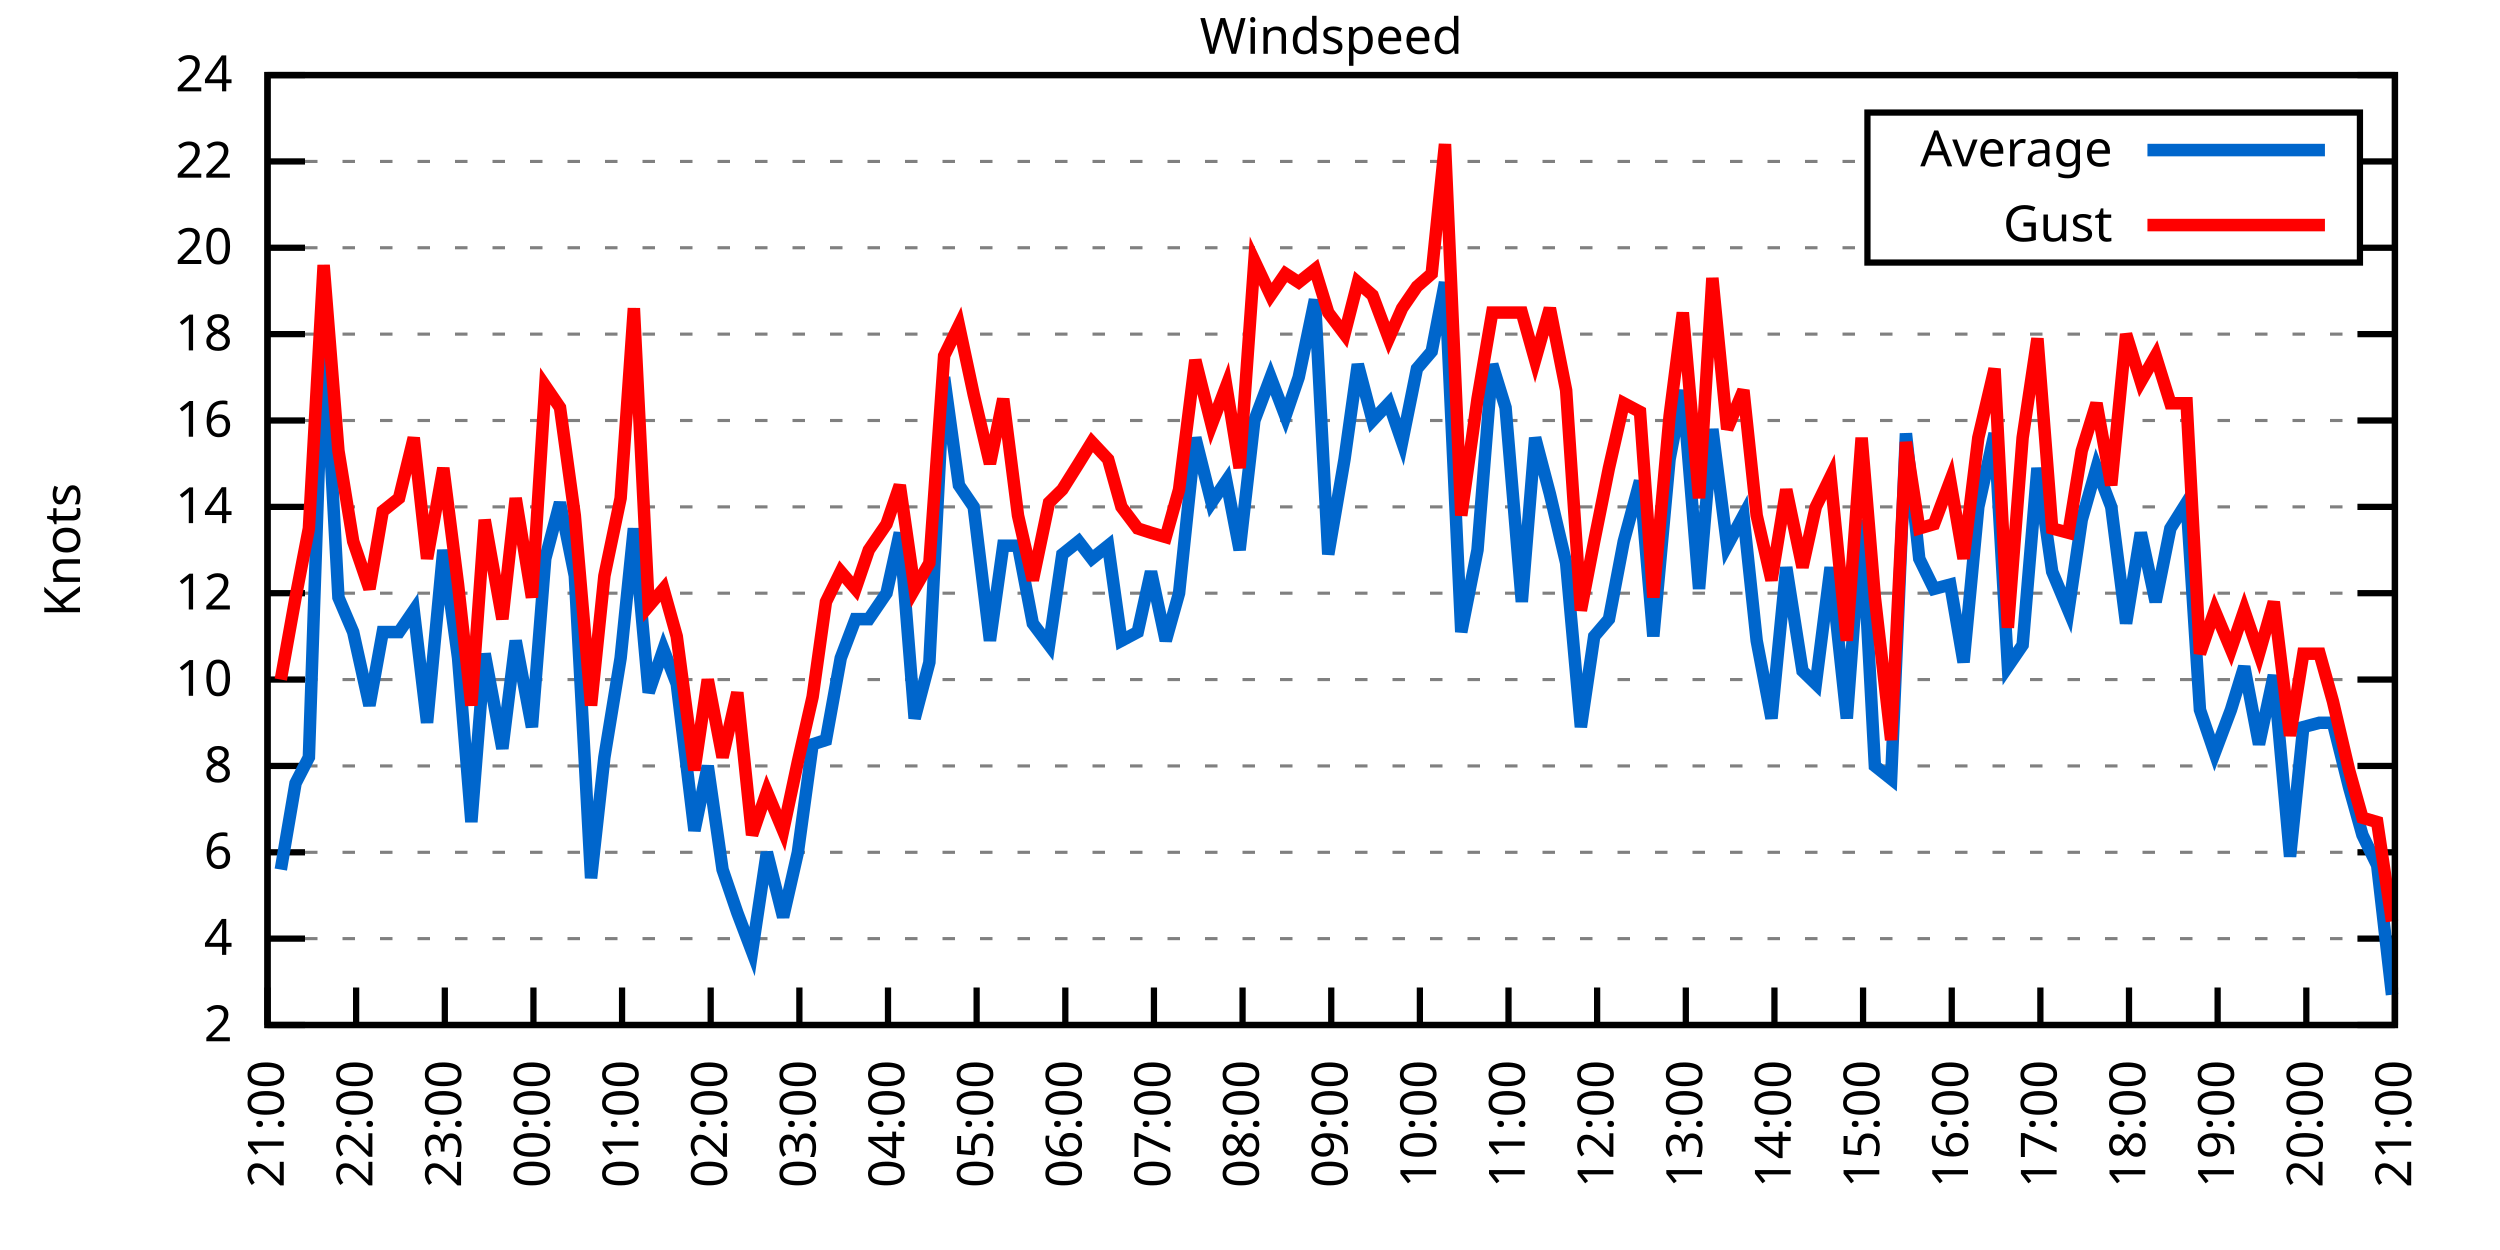
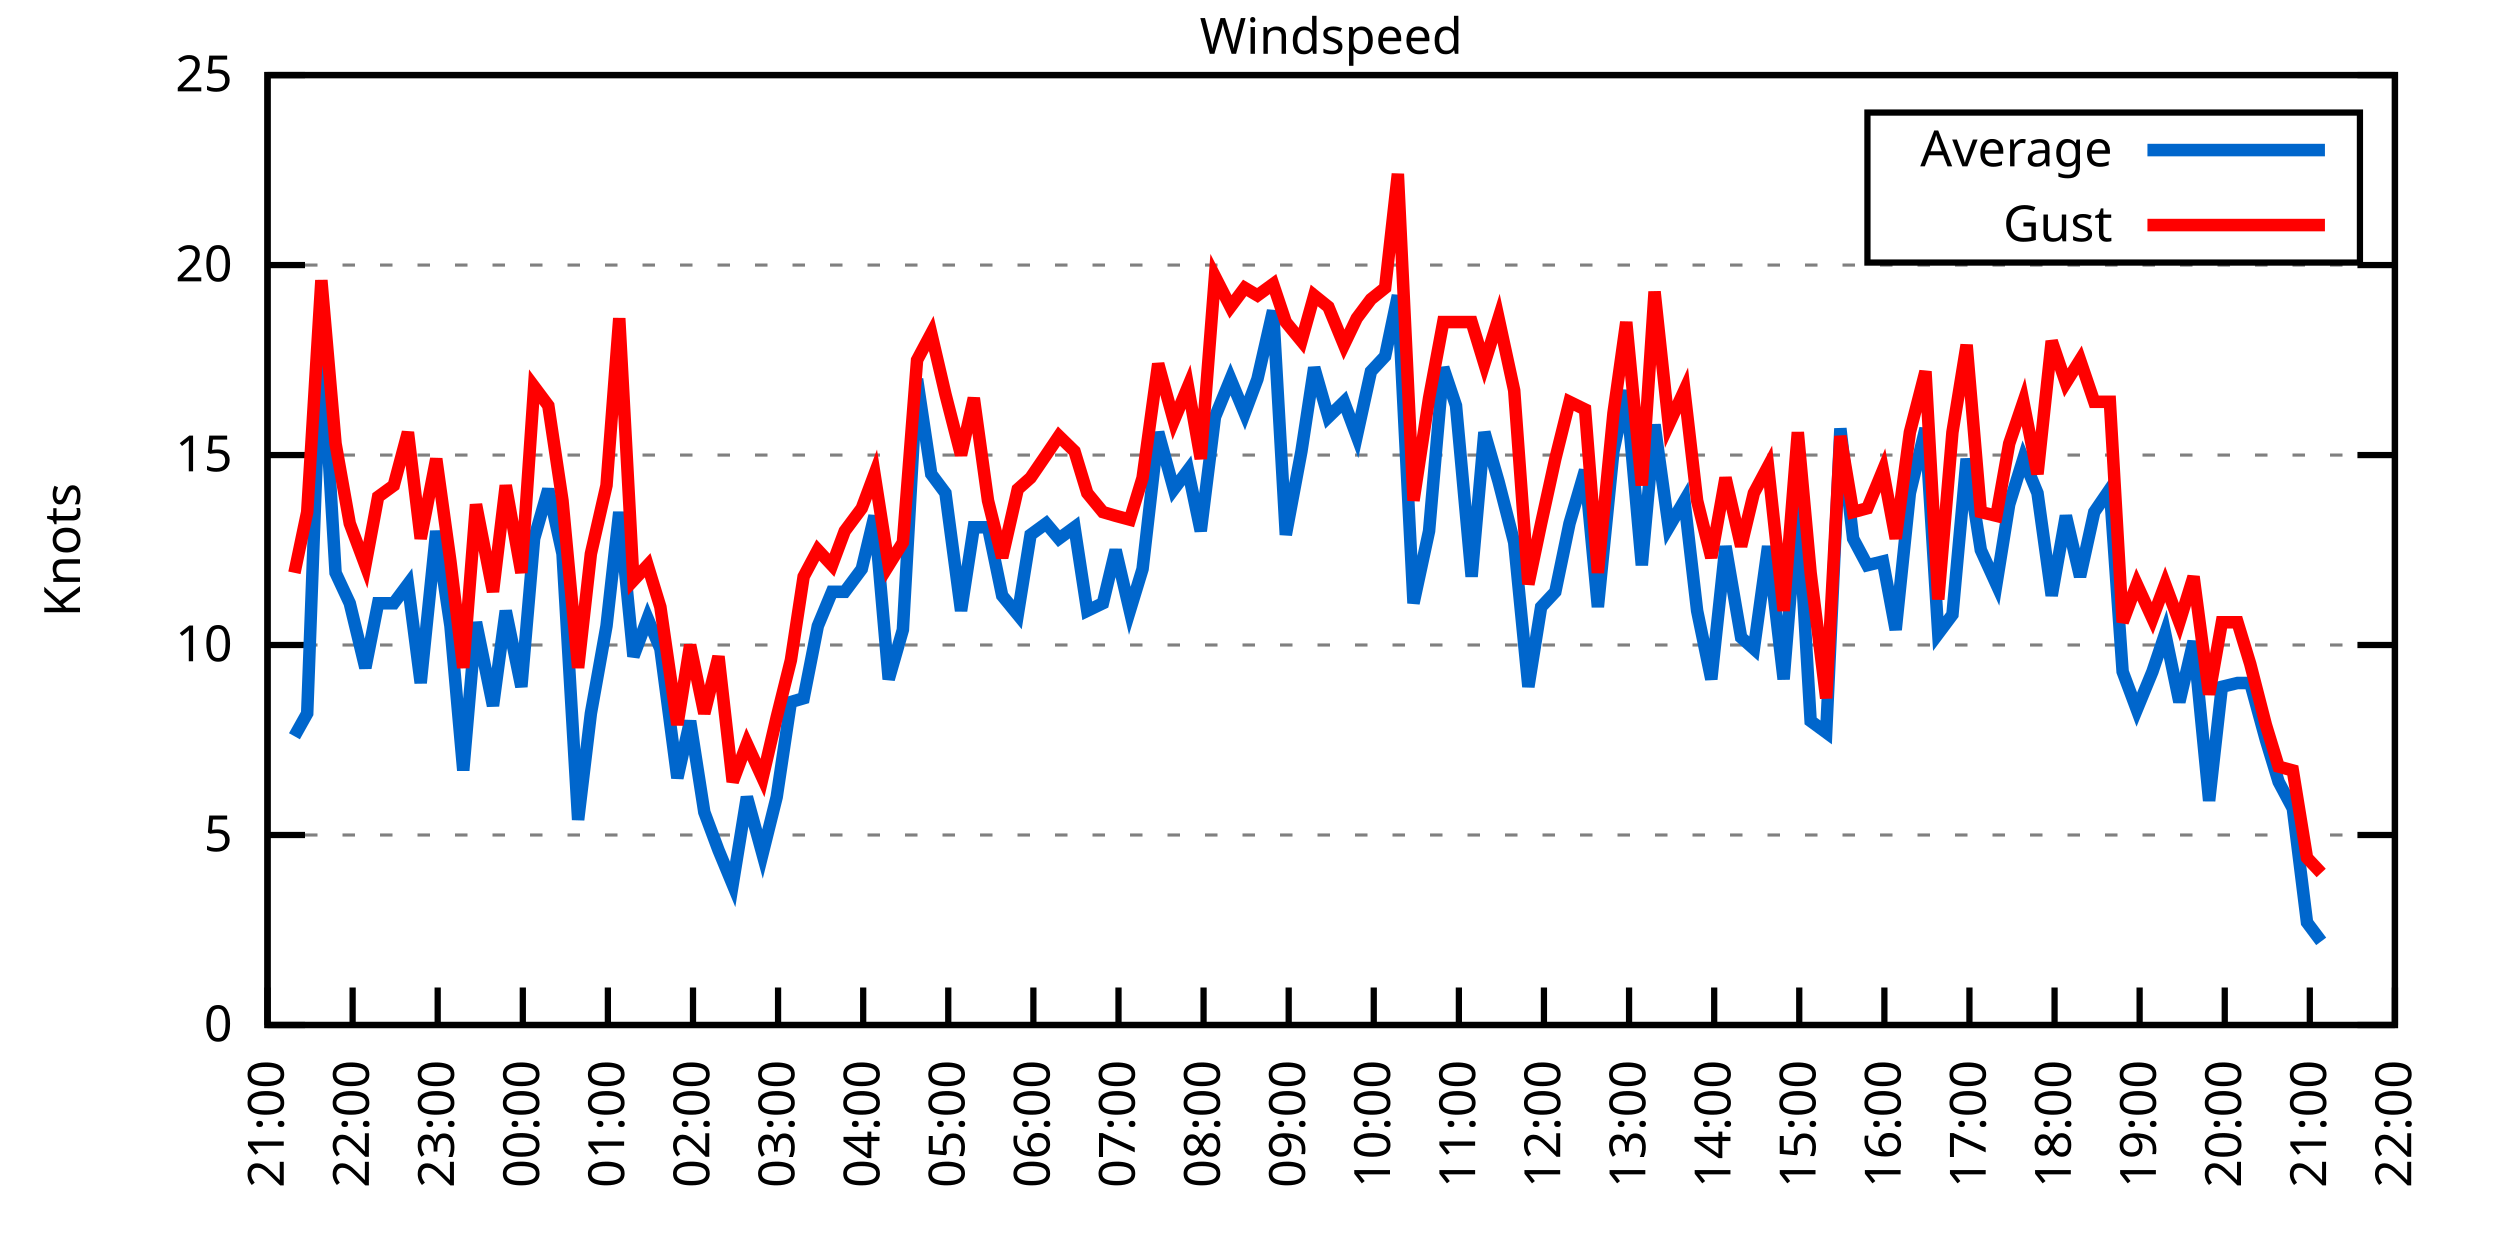
<svg xmlns="http://www.w3.org/2000/svg" xmlns:xlink="http://www.w3.org/1999/xlink" width="400" height="200" viewBox="0 0 400 200">
  <g id="gnuplot_canvas">
    <rect x="0" y="0" width="400" height="200" fill="none" />
    <defs>
      <circle id="gpDot" r="0.5" stroke-width="0.5" stroke="currentColor" />
      <path id="gpPt0" stroke-width="0.333" stroke="currentColor" d="M-1,0 h2 M0,-1 v2" />
      <path id="gpPt1" stroke-width="0.333" stroke="currentColor" d="M-1,-1 L1,1 M1,-1 L-1,1" />
      <path id="gpPt2" stroke-width="0.333" stroke="currentColor" d="M-1,0 L1,0 M0,-1 L0,1 M-1,-1 L1,1 M-1,1 L1,-1" />
      <rect id="gpPt3" stroke-width="0.333" stroke="currentColor" x="-1" y="-1" width="2" height="2" />
      <rect id="gpPt4" stroke-width="0.333" stroke="currentColor" fill="currentColor" x="-1" y="-1" width="2" height="2" />
      <circle id="gpPt5" stroke-width="0.333" stroke="currentColor" cx="0" cy="0" r="1" />
      <use xlink:href="#gpPt5" id="gpPt6" fill="currentColor" stroke="none" />
      <path id="gpPt7" stroke-width="0.333" stroke="currentColor" d="M0,-1.33 L-1.33,0.67 L1.33,0.67 z" />
      <use xlink:href="#gpPt7" id="gpPt8" fill="currentColor" stroke="none" />
      <use xlink:href="#gpPt7" id="gpPt9" stroke="currentColor" transform="rotate(180)" />
      <use xlink:href="#gpPt9" id="gpPt10" fill="currentColor" stroke="none" />
      <use xlink:href="#gpPt3" id="gpPt11" stroke="currentColor" transform="rotate(45)" />
      <use xlink:href="#gpPt11" id="gpPt12" fill="currentColor" stroke="none" />
      <path id="gpPt13" stroke-width="0.333" stroke="currentColor" d="M0,1.330 L1.265,0.411 L0.782,-1.067 L-0.782,-1.076 L-1.265,0.411 z" />
      <use xlink:href="#gpPt13" id="gpPt14" fill="currentColor" stroke="none" />
      <filter id="textbox" filterUnits="objectBoundingBox" x="0" y="0" height="1" width="1">
        <feFlood flood-color="white" flood-opacity="1" result="bgnd" />
        <feComposite in="SourceGraphic" in2="bgnd" operator="atop" />
      </filter>
      <filter id="greybox" filterUnits="objectBoundingBox" x="0" y="0" height="1" width="1">
        <feFlood flood-color="lightgrey" flood-opacity="1" result="grey" />
        <feComposite in="SourceGraphic" in2="grey" operator="atop" />
      </filter>
    </defs>
    <g fill="none" color="white" stroke="currentColor" stroke-width="1.00" stroke-linecap="butt" stroke-linejoin="miter">
</g>
    <g fill="none" color="black" stroke="currentColor" stroke-width="1.00" stroke-linecap="butt" stroke-linejoin="miter">
      <g stroke="none" shape-rendering="crispEdges">
        <polygon fill="rgb(255, 255, 255)" points="42.80,164.00 383.18,164.00 383.18,12.02 42.80,12.02 " />
      </g>
    </g>
    <g fill="none" color="black" stroke="currentColor" stroke-width="1.00" stroke-linecap="butt" stroke-linejoin="miter">
</g>
    <g fill="none" color="black" stroke="black" stroke-width="0.50" stroke-linecap="butt" stroke-linejoin="miter">
</g>
    <g fill="none" color="gray" stroke="currentColor" stroke-width="0.50" stroke-linecap="butt" stroke-linejoin="miter">
      <path stroke="gray" stroke-dasharray="2,4" class="gridline" d="M42.80,164.00 L383.19,164.00  " />
    </g>
    <g fill="none" color="gray" stroke="gray" stroke-width="1.00" stroke-linecap="butt" stroke-linejoin="miter">
</g>
    <g fill="none" color="black" stroke="currentColor" stroke-width="1.00" stroke-linecap="butt" stroke-linejoin="miter">
      <path stroke="black" d="M42.80,164.00 L48.80,164.00 M383.19,164.00 L377.19,164.00  " />
      <g transform="translate(37.20,166.60)" stroke="none" fill="black" font-family="Sans" font-size="8.00" text-anchor="end">
        <text>
-           <tspan font-family="Sans"> 2</tspan>
-         </text>
-       </g>
-     </g>
-     <g fill="none" color="black" stroke="currentColor" stroke-width="1.00" stroke-linecap="butt" stroke-linejoin="miter">
- </g>
-     <g fill="none" color="black" stroke="black" stroke-width="0.50" stroke-linecap="butt" stroke-linejoin="miter">
- </g>
-     <g fill="none" color="gray" stroke="currentColor" stroke-width="0.50" stroke-linecap="butt" stroke-linejoin="miter">
-       <path stroke="gray" stroke-dasharray="2,4" class="gridline" d="M42.80,150.18 L383.19,150.18  " />
-     </g>
-     <g fill="none" color="gray" stroke="gray" stroke-width="1.00" stroke-linecap="butt" stroke-linejoin="miter">
- </g>
-     <g fill="none" color="black" stroke="currentColor" stroke-width="1.00" stroke-linecap="butt" stroke-linejoin="miter">
-       <path stroke="black" d="M42.80,150.18 L48.80,150.18 M383.19,150.18 L377.19,150.18  " />
-       <g transform="translate(37.20,152.78)" stroke="none" fill="black" font-family="Sans" font-size="8.00" text-anchor="end">
-         <text>
-           <tspan font-family="Sans"> 4</tspan>
-         </text>
-       </g>
-     </g>
-     <g fill="none" color="black" stroke="currentColor" stroke-width="1.00" stroke-linecap="butt" stroke-linejoin="miter">
- </g>
-     <g fill="none" color="black" stroke="black" stroke-width="0.50" stroke-linecap="butt" stroke-linejoin="miter">
- </g>
-     <g fill="none" color="gray" stroke="currentColor" stroke-width="0.50" stroke-linecap="butt" stroke-linejoin="miter">
-       <path stroke="gray" stroke-dasharray="2,4" class="gridline" d="M42.80,136.37 L383.19,136.37  " />
-     </g>
-     <g fill="none" color="gray" stroke="gray" stroke-width="1.00" stroke-linecap="butt" stroke-linejoin="miter">
- </g>
-     <g fill="none" color="black" stroke="currentColor" stroke-width="1.00" stroke-linecap="butt" stroke-linejoin="miter">
-       <path stroke="black" d="M42.80,136.37 L48.80,136.37 M383.19,136.37 L377.19,136.37  " />
-       <g transform="translate(37.20,138.97)" stroke="none" fill="black" font-family="Sans" font-size="8.00" text-anchor="end">
-         <text>
-           <tspan font-family="Sans"> 6</tspan>
-         </text>
-       </g>
-     </g>
-     <g fill="none" color="black" stroke="currentColor" stroke-width="1.00" stroke-linecap="butt" stroke-linejoin="miter">
- </g>
-     <g fill="none" color="black" stroke="black" stroke-width="0.50" stroke-linecap="butt" stroke-linejoin="miter">
- </g>
-     <g fill="none" color="gray" stroke="currentColor" stroke-width="0.50" stroke-linecap="butt" stroke-linejoin="miter">
-       <path stroke="gray" stroke-dasharray="2,4" class="gridline" d="M42.80,122.55 L383.19,122.55  " />
-     </g>
-     <g fill="none" color="gray" stroke="gray" stroke-width="1.00" stroke-linecap="butt" stroke-linejoin="miter">
- </g>
-     <g fill="none" color="black" stroke="currentColor" stroke-width="1.00" stroke-linecap="butt" stroke-linejoin="miter">
-       <path stroke="black" d="M42.80,122.55 L48.80,122.55 M383.19,122.55 L377.19,122.55  " />
-       <g transform="translate(37.20,125.15)" stroke="none" fill="black" font-family="Sans" font-size="8.00" text-anchor="end">
-         <text>
-           <tspan font-family="Sans"> 8</tspan>
-         </text>
-       </g>
-     </g>
-     <g fill="none" color="black" stroke="currentColor" stroke-width="1.00" stroke-linecap="butt" stroke-linejoin="miter">
- </g>
-     <g fill="none" color="black" stroke="black" stroke-width="0.50" stroke-linecap="butt" stroke-linejoin="miter">
- </g>
-     <g fill="none" color="gray" stroke="currentColor" stroke-width="0.50" stroke-linecap="butt" stroke-linejoin="miter">
-       <path stroke="gray" stroke-dasharray="2,4" class="gridline" d="M42.80,108.73 L383.19,108.73  " />
-     </g>
-     <g fill="none" color="gray" stroke="gray" stroke-width="1.00" stroke-linecap="butt" stroke-linejoin="miter">
- </g>
-     <g fill="none" color="black" stroke="currentColor" stroke-width="1.00" stroke-linecap="butt" stroke-linejoin="miter">
-       <path stroke="black" d="M42.80,108.73 L48.80,108.73 M383.19,108.73 L377.19,108.73  " />
-       <g transform="translate(37.20,111.33)" stroke="none" fill="black" font-family="Sans" font-size="8.00" text-anchor="end">
+           <tspan font-family="Sans"> 0</tspan>
+         </text>
+       </g>
+     </g>
+     <g fill="none" color="black" stroke="currentColor" stroke-width="1.00" stroke-linecap="butt" stroke-linejoin="miter">
+ </g>
+     <g fill="none" color="black" stroke="black" stroke-width="0.50" stroke-linecap="butt" stroke-linejoin="miter">
+ </g>
+     <g fill="none" color="gray" stroke="currentColor" stroke-width="0.50" stroke-linecap="butt" stroke-linejoin="miter">
+       <path stroke="gray" stroke-dasharray="2,4" class="gridline" d="M42.80,133.60 L383.19,133.60  " />
+     </g>
+     <g fill="none" color="gray" stroke="gray" stroke-width="1.00" stroke-linecap="butt" stroke-linejoin="miter">
+ </g>
+     <g fill="none" color="black" stroke="currentColor" stroke-width="1.00" stroke-linecap="butt" stroke-linejoin="miter">
+       <path stroke="black" d="M42.80,133.60 L48.80,133.60 M383.19,133.60 L377.19,133.60  " />
+       <g transform="translate(37.20,136.20)" stroke="none" fill="black" font-family="Sans" font-size="8.00" text-anchor="end">
+         <text>
+           <tspan font-family="Sans"> 5</tspan>
+         </text>
+       </g>
+     </g>
+     <g fill="none" color="black" stroke="currentColor" stroke-width="1.00" stroke-linecap="butt" stroke-linejoin="miter">
+ </g>
+     <g fill="none" color="black" stroke="black" stroke-width="0.50" stroke-linecap="butt" stroke-linejoin="miter">
+ </g>
+     <g fill="none" color="gray" stroke="currentColor" stroke-width="0.50" stroke-linecap="butt" stroke-linejoin="miter">
+       <path stroke="gray" stroke-dasharray="2,4" class="gridline" d="M42.80,103.20 L383.19,103.20  " />
+     </g>
+     <g fill="none" color="gray" stroke="gray" stroke-width="1.00" stroke-linecap="butt" stroke-linejoin="miter">
+ </g>
+     <g fill="none" color="black" stroke="currentColor" stroke-width="1.00" stroke-linecap="butt" stroke-linejoin="miter">
+       <path stroke="black" d="M42.80,103.20 L48.80,103.20 M383.19,103.20 L377.19,103.20  " />
+       <g transform="translate(37.20,105.80)" stroke="none" fill="black" font-family="Sans" font-size="8.00" text-anchor="end">
        <text>
          <tspan font-family="Sans"> 10</tspan>
        </text>
      </g>
    </g>
    <g fill="none" color="black" stroke="currentColor" stroke-width="1.00" stroke-linecap="butt" stroke-linejoin="miter">
</g>
    <g fill="none" color="black" stroke="black" stroke-width="0.50" stroke-linecap="butt" stroke-linejoin="miter">
</g>
    <g fill="none" color="gray" stroke="currentColor" stroke-width="0.50" stroke-linecap="butt" stroke-linejoin="miter">
-       <path stroke="gray" stroke-dasharray="2,4" class="gridline" d="M42.80,94.91 L383.19,94.91  " />
-     </g>
-     <g fill="none" color="gray" stroke="gray" stroke-width="1.00" stroke-linecap="butt" stroke-linejoin="miter">
- </g>
-     <g fill="none" color="black" stroke="currentColor" stroke-width="1.00" stroke-linecap="butt" stroke-linejoin="miter">
-       <path stroke="black" d="M42.80,94.91 L48.80,94.91 M383.19,94.91 L377.19,94.91  " />
-       <g transform="translate(37.20,97.51)" stroke="none" fill="black" font-family="Sans" font-size="8.00" text-anchor="end">
-         <text>
-           <tspan font-family="Sans"> 12</tspan>
-         </text>
-       </g>
-     </g>
-     <g fill="none" color="black" stroke="currentColor" stroke-width="1.00" stroke-linecap="butt" stroke-linejoin="miter">
- </g>
-     <g fill="none" color="black" stroke="black" stroke-width="0.50" stroke-linecap="butt" stroke-linejoin="miter">
- </g>
-     <g fill="none" color="gray" stroke="currentColor" stroke-width="0.50" stroke-linecap="butt" stroke-linejoin="miter">
-       <path stroke="gray" stroke-dasharray="2,4" class="gridline" d="M42.80,81.10 L383.19,81.10  " />
-     </g>
-     <g fill="none" color="gray" stroke="gray" stroke-width="1.00" stroke-linecap="butt" stroke-linejoin="miter">
- </g>
-     <g fill="none" color="black" stroke="currentColor" stroke-width="1.00" stroke-linecap="butt" stroke-linejoin="miter">
-       <path stroke="black" d="M42.80,81.10 L48.80,81.10 M383.19,81.10 L377.19,81.10  " />
-       <g transform="translate(37.20,83.70)" stroke="none" fill="black" font-family="Sans" font-size="8.00" text-anchor="end">
-         <text>
-           <tspan font-family="Sans"> 14</tspan>
-         </text>
-       </g>
-     </g>
-     <g fill="none" color="black" stroke="currentColor" stroke-width="1.00" stroke-linecap="butt" stroke-linejoin="miter">
- </g>
-     <g fill="none" color="black" stroke="black" stroke-width="0.50" stroke-linecap="butt" stroke-linejoin="miter">
- </g>
-     <g fill="none" color="gray" stroke="currentColor" stroke-width="0.50" stroke-linecap="butt" stroke-linejoin="miter">
-       <path stroke="gray" stroke-dasharray="2,4" class="gridline" d="M42.80,67.28 L383.19,67.28  " />
-     </g>
-     <g fill="none" color="gray" stroke="gray" stroke-width="1.00" stroke-linecap="butt" stroke-linejoin="miter">
- </g>
-     <g fill="none" color="black" stroke="currentColor" stroke-width="1.00" stroke-linecap="butt" stroke-linejoin="miter">
-       <path stroke="black" d="M42.80,67.28 L48.80,67.28 M383.19,67.28 L377.19,67.28  " />
-       <g transform="translate(37.20,69.88)" stroke="none" fill="black" font-family="Sans" font-size="8.00" text-anchor="end">
-         <text>
-           <tspan font-family="Sans"> 16</tspan>
-         </text>
-       </g>
-     </g>
-     <g fill="none" color="black" stroke="currentColor" stroke-width="1.00" stroke-linecap="butt" stroke-linejoin="miter">
- </g>
-     <g fill="none" color="black" stroke="black" stroke-width="0.50" stroke-linecap="butt" stroke-linejoin="miter">
- </g>
-     <g fill="none" color="gray" stroke="currentColor" stroke-width="0.50" stroke-linecap="butt" stroke-linejoin="miter">
-       <path stroke="gray" stroke-dasharray="2,4" class="gridline" d="M42.80,53.46 L383.19,53.46  " />
-     </g>
-     <g fill="none" color="gray" stroke="gray" stroke-width="1.00" stroke-linecap="butt" stroke-linejoin="miter">
- </g>
-     <g fill="none" color="black" stroke="currentColor" stroke-width="1.00" stroke-linecap="butt" stroke-linejoin="miter">
-       <path stroke="black" d="M42.80,53.46 L48.80,53.46 M383.19,53.46 L377.19,53.46  " />
-       <g transform="translate(37.20,56.06)" stroke="none" fill="black" font-family="Sans" font-size="8.00" text-anchor="end">
-         <text>
-           <tspan font-family="Sans"> 18</tspan>
-         </text>
-       </g>
-     </g>
-     <g fill="none" color="black" stroke="currentColor" stroke-width="1.00" stroke-linecap="butt" stroke-linejoin="miter">
- </g>
-     <g fill="none" color="black" stroke="black" stroke-width="0.50" stroke-linecap="butt" stroke-linejoin="miter">
- </g>
-     <g fill="none" color="gray" stroke="currentColor" stroke-width="0.50" stroke-linecap="butt" stroke-linejoin="miter">
-       <path stroke="gray" stroke-dasharray="2,4" class="gridline" d="M42.80,39.64 L298.79,39.64 M377.59,39.64 L383.19,39.64  " />
-     </g>
-     <g fill="none" color="gray" stroke="gray" stroke-width="1.00" stroke-linecap="butt" stroke-linejoin="miter">
- </g>
-     <g fill="none" color="black" stroke="currentColor" stroke-width="1.00" stroke-linecap="butt" stroke-linejoin="miter">
-       <path stroke="black" d="M42.80,39.64 L48.80,39.64 M383.19,39.64 L377.19,39.64  " />
-       <g transform="translate(37.20,42.24)" stroke="none" fill="black" font-family="Sans" font-size="8.00" text-anchor="end">
+       <path stroke="gray" stroke-dasharray="2,4" class="gridline" d="M42.80,72.81 L383.19,72.81  " />
+     </g>
+     <g fill="none" color="gray" stroke="gray" stroke-width="1.00" stroke-linecap="butt" stroke-linejoin="miter">
+ </g>
+     <g fill="none" color="black" stroke="currentColor" stroke-width="1.00" stroke-linecap="butt" stroke-linejoin="miter">
+       <path stroke="black" d="M42.80,72.81 L48.80,72.81 M383.19,72.81 L377.19,72.81  " />
+       <g transform="translate(37.20,75.41)" stroke="none" fill="black" font-family="Sans" font-size="8.00" text-anchor="end">
+         <text>
+           <tspan font-family="Sans"> 15</tspan>
+         </text>
+       </g>
+     </g>
+     <g fill="none" color="black" stroke="currentColor" stroke-width="1.00" stroke-linecap="butt" stroke-linejoin="miter">
+ </g>
+     <g fill="none" color="black" stroke="black" stroke-width="0.50" stroke-linecap="butt" stroke-linejoin="miter">
+ </g>
+     <g fill="none" color="gray" stroke="currentColor" stroke-width="0.50" stroke-linecap="butt" stroke-linejoin="miter">
+       <path stroke="gray" stroke-dasharray="2,4" class="gridline" d="M42.80,42.41 L383.19,42.41  " />
+     </g>
+     <g fill="none" color="gray" stroke="gray" stroke-width="1.00" stroke-linecap="butt" stroke-linejoin="miter">
+ </g>
+     <g fill="none" color="black" stroke="currentColor" stroke-width="1.00" stroke-linecap="butt" stroke-linejoin="miter">
+       <path stroke="black" d="M42.80,42.41 L48.80,42.41 M383.19,42.41 L377.19,42.41  " />
+       <g transform="translate(37.20,45.01)" stroke="none" fill="black" font-family="Sans" font-size="8.00" text-anchor="end">
        <text>
          <tspan font-family="Sans"> 20</tspan>
-         </text>
-       </g>
-     </g>
-     <g fill="none" color="black" stroke="currentColor" stroke-width="1.00" stroke-linecap="butt" stroke-linejoin="miter">
- </g>
-     <g fill="none" color="black" stroke="black" stroke-width="0.50" stroke-linecap="butt" stroke-linejoin="miter">
- </g>
-     <g fill="none" color="gray" stroke="currentColor" stroke-width="0.50" stroke-linecap="butt" stroke-linejoin="miter">
-       <path stroke="gray" stroke-dasharray="2,4" class="gridline" d="M42.80,25.83 L298.79,25.83 M377.59,25.83 L383.19,25.83  " />
-     </g>
-     <g fill="none" color="gray" stroke="gray" stroke-width="1.00" stroke-linecap="butt" stroke-linejoin="miter">
- </g>
-     <g fill="none" color="black" stroke="currentColor" stroke-width="1.00" stroke-linecap="butt" stroke-linejoin="miter">
-       <path stroke="black" d="M42.80,25.83 L48.80,25.83 M383.19,25.83 L377.19,25.83  " />
-       <g transform="translate(37.20,28.43)" stroke="none" fill="black" font-family="Sans" font-size="8.00" text-anchor="end">
-         <text>
-           <tspan font-family="Sans"> 22</tspan>
        </text>
      </g>
    </g>
    <g fill="none" color="black" stroke="currentColor" stroke-width="1.00" stroke-linecap="butt" stroke-linejoin="miter">
</g>
    <g fill="none" color="black" stroke="black" stroke-width="0.50" stroke-linecap="butt" stroke-linejoin="miter">
</g>
    <g fill="none" color="gray" stroke="currentColor" stroke-width="0.50" stroke-linecap="butt" stroke-linejoin="miter">
      <path stroke="gray" stroke-dasharray="2,4" class="gridline" d="M42.80,12.01 L383.19,12.01  " />
    </g>
    <g fill="none" color="gray" stroke="gray" stroke-width="1.00" stroke-linecap="butt" stroke-linejoin="miter">
</g>
    <g fill="none" color="black" stroke="currentColor" stroke-width="1.00" stroke-linecap="butt" stroke-linejoin="miter">
      <path stroke="black" d="M42.80,12.01 L48.80,12.01 M383.19,12.01 L377.19,12.01  " />
      <g transform="translate(37.20,14.61)" stroke="none" fill="black" font-family="Sans" font-size="8.00" text-anchor="end">
        <text>
-           <tspan font-family="Sans"> 24</tspan>
+           <tspan font-family="Sans"> 25</tspan>
        </text>
      </g>
    </g>
    <g fill="none" color="black" stroke="currentColor" stroke-width="1.00" stroke-linecap="butt" stroke-linejoin="miter">
      <path stroke="black" d="M42.80,164.00 L42.80,158.00  " />
      <g transform="translate(45.40,169.60) rotate(270.00)" stroke="none" fill="black" font-family="Sans" font-size="8.00" text-anchor="end">
        <text>
          <tspan font-family="Sans">21:00</tspan>
        </text>
      </g>
    </g>
    <g fill="none" color="black" stroke="currentColor" stroke-width="1.00" stroke-linecap="butt" stroke-linejoin="miter">
-       <path stroke="black" d="M56.98,164.00 L56.98,158.00  " />
-       <g transform="translate(59.58,169.60) rotate(270.00)" stroke="none" fill="black" font-family="Sans" font-size="8.00" text-anchor="end">
+       <path stroke="black" d="M56.42,164.00 L56.42,158.00  " />
+       <g transform="translate(59.02,169.60) rotate(270.00)" stroke="none" fill="black" font-family="Sans" font-size="8.00" text-anchor="end">
        <text>
          <tspan font-family="Sans">22:00</tspan>
        </text>
      </g>
    </g>
    <g fill="none" color="black" stroke="currentColor" stroke-width="1.00" stroke-linecap="butt" stroke-linejoin="miter">
-       <path stroke="black" d="M71.17,164.00 L71.17,158.00  " />
-       <g transform="translate(73.77,169.60) rotate(270.00)" stroke="none" fill="black" font-family="Sans" font-size="8.00" text-anchor="end">
+       <path stroke="black" d="M70.03,164.00 L70.03,158.00  " />
+       <g transform="translate(72.63,169.60) rotate(270.00)" stroke="none" fill="black" font-family="Sans" font-size="8.00" text-anchor="end">
        <text>
          <tspan font-family="Sans">23:00</tspan>
        </text>
      </g>
    </g>
    <g fill="none" color="black" stroke="currentColor" stroke-width="1.00" stroke-linecap="butt" stroke-linejoin="miter">
-       <path stroke="black" d="M85.35,164.00 L85.35,158.00  " />
-       <g transform="translate(87.95,169.60) rotate(270.00)" stroke="none" fill="black" font-family="Sans" font-size="8.00" text-anchor="end">
+       <path stroke="black" d="M83.65,164.00 L83.65,158.00  " />
+       <g transform="translate(86.25,169.60) rotate(270.00)" stroke="none" fill="black" font-family="Sans" font-size="8.00" text-anchor="end">
        <text>
          <tspan font-family="Sans">00:00</tspan>
        </text>
      </g>
    </g>
    <g fill="none" color="black" stroke="currentColor" stroke-width="1.00" stroke-linecap="butt" stroke-linejoin="miter">
-       <path stroke="black" d="M99.53,164.00 L99.53,158.00  " />
-       <g transform="translate(102.13,169.60) rotate(270.00)" stroke="none" fill="black" font-family="Sans" font-size="8.00" text-anchor="end">
+       <path stroke="black" d="M97.26,164.00 L97.26,158.00  " />
+       <g transform="translate(99.86,169.60) rotate(270.00)" stroke="none" fill="black" font-family="Sans" font-size="8.00" text-anchor="end">
        <text>
          <tspan font-family="Sans">01:00</tspan>
        </text>
      </g>
    </g>
    <g fill="none" color="black" stroke="currentColor" stroke-width="1.00" stroke-linecap="butt" stroke-linejoin="miter">
-       <path stroke="black" d="M113.71,164.00 L113.71,158.00  " />
-       <g transform="translate(116.31,169.60) rotate(270.00)" stroke="none" fill="black" font-family="Sans" font-size="8.00" text-anchor="end">
+       <path stroke="black" d="M110.88,164.00 L110.88,158.00  " />
+       <g transform="translate(113.48,169.60) rotate(270.00)" stroke="none" fill="black" font-family="Sans" font-size="8.00" text-anchor="end">
        <text>
          <tspan font-family="Sans">02:00</tspan>
        </text>
      </g>
    </g>
    <g fill="none" color="black" stroke="currentColor" stroke-width="1.00" stroke-linecap="butt" stroke-linejoin="miter">
-       <path stroke="black" d="M127.90,164.00 L127.90,158.00  " />
-       <g transform="translate(130.50,169.60) rotate(270.00)" stroke="none" fill="black" font-family="Sans" font-size="8.00" text-anchor="end">
+       <path stroke="black" d="M124.49,164.00 L124.49,158.00  " />
+       <g transform="translate(127.09,169.60) rotate(270.00)" stroke="none" fill="black" font-family="Sans" font-size="8.00" text-anchor="end">
        <text>
          <tspan font-family="Sans">03:00</tspan>
        </text>
      </g>
    </g>
    <g fill="none" color="black" stroke="currentColor" stroke-width="1.00" stroke-linecap="butt" stroke-linejoin="miter">
-       <path stroke="black" d="M142.08,164.00 L142.08,158.00  " />
-       <g transform="translate(144.68,169.60) rotate(270.00)" stroke="none" fill="black" font-family="Sans" font-size="8.00" text-anchor="end">
+       <path stroke="black" d="M138.11,164.00 L138.11,158.00  " />
+       <g transform="translate(140.71,169.60) rotate(270.00)" stroke="none" fill="black" font-family="Sans" font-size="8.00" text-anchor="end">
        <text>
          <tspan font-family="Sans">04:00</tspan>
        </text>
      </g>
    </g>
    <g fill="none" color="black" stroke="currentColor" stroke-width="1.00" stroke-linecap="butt" stroke-linejoin="miter">
-       <path stroke="black" d="M156.26,164.00 L156.26,158.00  " />
-       <g transform="translate(158.86,169.60) rotate(270.00)" stroke="none" fill="black" font-family="Sans" font-size="8.00" text-anchor="end">
+       <path stroke="black" d="M151.72,164.00 L151.72,158.00  " />
+       <g transform="translate(154.32,169.60) rotate(270.00)" stroke="none" fill="black" font-family="Sans" font-size="8.00" text-anchor="end">
        <text>
          <tspan font-family="Sans">05:00</tspan>
        </text>
      </g>
    </g>
    <g fill="none" color="black" stroke="currentColor" stroke-width="1.00" stroke-linecap="butt" stroke-linejoin="miter">
-       <path stroke="black" d="M170.45,164.00 L170.45,158.00  " />
-       <g transform="translate(173.05,169.60) rotate(270.00)" stroke="none" fill="black" font-family="Sans" font-size="8.00" text-anchor="end">
+       <path stroke="black" d="M165.34,164.00 L165.34,158.00  " />
+       <g transform="translate(167.94,169.60) rotate(270.00)" stroke="none" fill="black" font-family="Sans" font-size="8.00" text-anchor="end">
        <text>
          <tspan font-family="Sans">06:00</tspan>
        </text>
      </g>
    </g>
    <g fill="none" color="black" stroke="currentColor" stroke-width="1.00" stroke-linecap="butt" stroke-linejoin="miter">
-       <path stroke="black" d="M184.63,164.00 L184.63,158.00  " />
-       <g transform="translate(187.23,169.60) rotate(270.00)" stroke="none" fill="black" font-family="Sans" font-size="8.00" text-anchor="end">
+       <path stroke="black" d="M178.96,164.00 L178.96,158.00  " />
+       <g transform="translate(181.56,169.60) rotate(270.00)" stroke="none" fill="black" font-family="Sans" font-size="8.00" text-anchor="end">
        <text>
          <tspan font-family="Sans">07:00</tspan>
        </text>
      </g>
    </g>
    <g fill="none" color="black" stroke="currentColor" stroke-width="1.00" stroke-linecap="butt" stroke-linejoin="miter">
-       <path stroke="black" d="M198.81,164.00 L198.81,158.00  " />
-       <g transform="translate(201.41,169.60) rotate(270.00)" stroke="none" fill="black" font-family="Sans" font-size="8.00" text-anchor="end">
+       <path stroke="black" d="M192.57,164.00 L192.57,158.00  " />
+       <g transform="translate(195.17,169.60) rotate(270.00)" stroke="none" fill="black" font-family="Sans" font-size="8.00" text-anchor="end">
        <text>
          <tspan font-family="Sans">08:00</tspan>
        </text>
      </g>
    </g>
    <g fill="none" color="black" stroke="currentColor" stroke-width="1.00" stroke-linecap="butt" stroke-linejoin="miter">
-       <path stroke="black" d="M213.00,164.00 L213.00,158.00  " />
-       <g transform="translate(215.60,169.60) rotate(270.00)" stroke="none" fill="black" font-family="Sans" font-size="8.00" text-anchor="end">
+       <path stroke="black" d="M206.19,164.00 L206.19,158.00  " />
+       <g transform="translate(208.79,169.60) rotate(270.00)" stroke="none" fill="black" font-family="Sans" font-size="8.00" text-anchor="end">
        <text>
          <tspan font-family="Sans">09:00</tspan>
        </text>
      </g>
    </g>
    <g fill="none" color="black" stroke="currentColor" stroke-width="1.00" stroke-linecap="butt" stroke-linejoin="miter">
-       <path stroke="black" d="M227.18,164.00 L227.18,158.00  " />
-       <g transform="translate(229.78,169.60) rotate(270.00)" stroke="none" fill="black" font-family="Sans" font-size="8.00" text-anchor="end">
+       <path stroke="black" d="M219.80,164.00 L219.80,158.00  " />
+       <g transform="translate(222.40,169.60) rotate(270.00)" stroke="none" fill="black" font-family="Sans" font-size="8.00" text-anchor="end">
        <text>
          <tspan font-family="Sans">10:00</tspan>
        </text>
      </g>
    </g>
    <g fill="none" color="black" stroke="currentColor" stroke-width="1.00" stroke-linecap="butt" stroke-linejoin="miter">
-       <path stroke="black" d="M241.36,164.00 L241.36,158.00  " />
-       <g transform="translate(243.96,169.60) rotate(270.00)" stroke="none" fill="black" font-family="Sans" font-size="8.00" text-anchor="end">
+       <path stroke="black" d="M233.42,164.00 L233.42,158.00  " />
+       <g transform="translate(236.02,169.60) rotate(270.00)" stroke="none" fill="black" font-family="Sans" font-size="8.00" text-anchor="end">
        <text>
          <tspan font-family="Sans">11:00</tspan>
        </text>
      </g>
    </g>
    <g fill="none" color="black" stroke="currentColor" stroke-width="1.00" stroke-linecap="butt" stroke-linejoin="miter">
-       <path stroke="black" d="M255.54,164.00 L255.54,158.00  " />
-       <g transform="translate(258.14,169.60) rotate(270.00)" stroke="none" fill="black" font-family="Sans" font-size="8.00" text-anchor="end">
+       <path stroke="black" d="M247.03,164.00 L247.03,158.00  " />
+       <g transform="translate(249.63,169.60) rotate(270.00)" stroke="none" fill="black" font-family="Sans" font-size="8.00" text-anchor="end">
        <text>
          <tspan font-family="Sans">12:00</tspan>
        </text>
      </g>
    </g>
    <g fill="none" color="black" stroke="currentColor" stroke-width="1.00" stroke-linecap="butt" stroke-linejoin="miter">
-       <path stroke="black" d="M269.73,164.00 L269.73,158.00  " />
-       <g transform="translate(272.33,169.60) rotate(270.00)" stroke="none" fill="black" font-family="Sans" font-size="8.00" text-anchor="end">
+       <path stroke="black" d="M260.65,164.00 L260.65,158.00  " />
+       <g transform="translate(263.25,169.60) rotate(270.00)" stroke="none" fill="black" font-family="Sans" font-size="8.00" text-anchor="end">
        <text>
          <tspan font-family="Sans">13:00</tspan>
        </text>
      </g>
    </g>
    <g fill="none" color="black" stroke="currentColor" stroke-width="1.00" stroke-linecap="butt" stroke-linejoin="miter">
-       <path stroke="black" d="M283.91,164.00 L283.91,158.00  " />
-       <g transform="translate(286.51,169.60) rotate(270.00)" stroke="none" fill="black" font-family="Sans" font-size="8.00" text-anchor="end">
+       <path stroke="black" d="M274.27,164.00 L274.27,158.00  " />
+       <g transform="translate(276.87,169.60) rotate(270.00)" stroke="none" fill="black" font-family="Sans" font-size="8.00" text-anchor="end">
        <text>
          <tspan font-family="Sans">14:00</tspan>
        </text>
      </g>
    </g>
    <g fill="none" color="black" stroke="currentColor" stroke-width="1.00" stroke-linecap="butt" stroke-linejoin="miter">
-       <path stroke="black" d="M298.09,164.00 L298.09,158.00  " />
-       <g transform="translate(300.69,169.60) rotate(270.00)" stroke="none" fill="black" font-family="Sans" font-size="8.00" text-anchor="end">
+       <path stroke="black" d="M287.88,164.00 L287.88,158.00  " />
+       <g transform="translate(290.48,169.60) rotate(270.00)" stroke="none" fill="black" font-family="Sans" font-size="8.00" text-anchor="end">
        <text>
          <tspan font-family="Sans">15:00</tspan>
        </text>
      </g>
    </g>
    <g fill="none" color="black" stroke="currentColor" stroke-width="1.00" stroke-linecap="butt" stroke-linejoin="miter">
-       <path stroke="black" d="M312.28,164.00 L312.28,158.00  " />
-       <g transform="translate(314.88,169.60) rotate(270.00)" stroke="none" fill="black" font-family="Sans" font-size="8.00" text-anchor="end">
+       <path stroke="black" d="M301.50,164.00 L301.50,158.00  " />
+       <g transform="translate(304.10,169.60) rotate(270.00)" stroke="none" fill="black" font-family="Sans" font-size="8.00" text-anchor="end">
        <text>
          <tspan font-family="Sans">16:00</tspan>
        </text>
      </g>
    </g>
    <g fill="none" color="black" stroke="currentColor" stroke-width="1.00" stroke-linecap="butt" stroke-linejoin="miter">
-       <path stroke="black" d="M326.46,164.00 L326.46,158.00  " />
-       <g transform="translate(329.06,169.60) rotate(270.00)" stroke="none" fill="black" font-family="Sans" font-size="8.00" text-anchor="end">
+       <path stroke="black" d="M315.11,164.00 L315.11,158.00  " />
+       <g transform="translate(317.71,169.60) rotate(270.00)" stroke="none" fill="black" font-family="Sans" font-size="8.00" text-anchor="end">
        <text>
          <tspan font-family="Sans">17:00</tspan>
        </text>
      </g>
    </g>
    <g fill="none" color="black" stroke="currentColor" stroke-width="1.00" stroke-linecap="butt" stroke-linejoin="miter">
-       <path stroke="black" d="M340.64,164.00 L340.64,158.00  " />
-       <g transform="translate(343.24,169.60) rotate(270.00)" stroke="none" fill="black" font-family="Sans" font-size="8.00" text-anchor="end">
+       <path stroke="black" d="M328.73,164.00 L328.73,158.00  " />
+       <g transform="translate(331.33,169.60) rotate(270.00)" stroke="none" fill="black" font-family="Sans" font-size="8.00" text-anchor="end">
        <text>
          <tspan font-family="Sans">18:00</tspan>
        </text>
      </g>
    </g>
    <g fill="none" color="black" stroke="currentColor" stroke-width="1.00" stroke-linecap="butt" stroke-linejoin="miter">
-       <path stroke="black" d="M354.82,164.00 L354.82,158.00  " />
-       <g transform="translate(357.42,169.60) rotate(270.00)" stroke="none" fill="black" font-family="Sans" font-size="8.00" text-anchor="end">
+       <path stroke="black" d="M342.34,164.00 L342.34,158.00  " />
+       <g transform="translate(344.94,169.60) rotate(270.00)" stroke="none" fill="black" font-family="Sans" font-size="8.00" text-anchor="end">
        <text>
          <tspan font-family="Sans">19:00</tspan>
        </text>
      </g>
    </g>
    <g fill="none" color="black" stroke="currentColor" stroke-width="1.00" stroke-linecap="butt" stroke-linejoin="miter">
-       <path stroke="black" d="M369.01,164.00 L369.01,158.00  " />
-       <g transform="translate(371.61,169.60) rotate(270.00)" stroke="none" fill="black" font-family="Sans" font-size="8.00" text-anchor="end">
+       <path stroke="black" d="M355.96,164.00 L355.96,158.00  " />
+       <g transform="translate(358.56,169.60) rotate(270.00)" stroke="none" fill="black" font-family="Sans" font-size="8.00" text-anchor="end">
        <text>
          <tspan font-family="Sans">20:00</tspan>
+         </text>
+       </g>
+     </g>
+     <g fill="none" color="black" stroke="currentColor" stroke-width="1.00" stroke-linecap="butt" stroke-linejoin="miter">
+       <path stroke="black" d="M369.57,164.00 L369.57,158.00  " />
+       <g transform="translate(372.17,169.60) rotate(270.00)" stroke="none" fill="black" font-family="Sans" font-size="8.00" text-anchor="end">
+         <text>
+           <tspan font-family="Sans">21:00</tspan>
        </text>
      </g>
    </g>
    <g fill="none" color="black" stroke="currentColor" stroke-width="1.00" stroke-linecap="butt" stroke-linejoin="miter">
      <path stroke="black" d="M383.19,164.00 L383.19,158.00  " />
      <g transform="translate(385.79,169.60) rotate(270.00)" stroke="none" fill="black" font-family="Sans" font-size="8.00" text-anchor="end">
        <text>
-           <tspan font-family="Sans">21:00</tspan>
+           <tspan font-family="Sans">22:00</tspan>
        </text>
      </g>
    </g>
    <g fill="none" color="black" stroke="currentColor" stroke-width="1.00" stroke-linecap="butt" stroke-linejoin="miter">
</g>
    <g fill="none" color="black" stroke="currentColor" stroke-width="1.00" stroke-linecap="butt" stroke-linejoin="miter">
      <path stroke="black" d="M42.80,12.01 L42.80,164.00 L383.19,164.00 L383.19,12.01 L42.80,12.01 Z  " />
    </g>
    <g fill="none" color="black" stroke="currentColor" stroke-width="1.00" stroke-linecap="butt" stroke-linejoin="miter">
</g>
    <g fill="none" color="black" stroke="currentColor" stroke-width="1.00" stroke-linecap="butt" stroke-linejoin="miter">
      <path stroke="black" d="M298.79,42.01 L298.79,18.01 L377.59,18.01 L377.59,42.01 L298.79,42.01 Z  " />
    </g>
    <g id="Windspeed_plot_1">
      <g fill="none" color="white" stroke="black" stroke-width="2.00" stroke-linecap="butt" stroke-linejoin="miter">
</g>
      <g fill="none" color="black" stroke="currentColor" stroke-width="2.00" stroke-linecap="butt" stroke-linejoin="miter">
        <g transform="translate(337.99,26.61)" stroke="none" fill="black" font-family="Sans" font-size="8.00" text-anchor="end">
          <text>
            <tspan font-family="Sans">Average</tspan>
          </text>
        </g>
      </g>
      <g fill="none" color="black" stroke="currentColor" stroke-width="2.00" stroke-linecap="butt" stroke-linejoin="miter">
-         <path stroke="rgb(  0, 102, 204)" d="M343.59,24.01 L371.99,24.01 M44.93,139.13 L47.29,125.31 L49.42,121.17 L51.78,52.08 L54.15,95.60 L56.51,101.13   L59.11,112.88 L61.24,101.13 L63.84,101.13 L66.20,97.68 L68.33,115.64 L70.93,88.00 L73.29,105.28 L75.42,131.53   L77.55,104.59 L80.38,119.78 L82.51,102.51 L85.11,116.33 L87.24,89.39 L89.60,80.41 L91.97,92.15 L94.57,140.51   L96.70,121.17 L99.30,105.28 L101.42,84.55 L103.79,110.80 L106.15,103.89 L108.28,109.42 L111.11,132.91 L113.24,122.55   L115.61,139.13 L117.97,146.04 L120.33,152.26 L122.70,136.37 L125.30,146.73 L127.66,136.37 L130.02,119.09 L132.15,118.40   L134.52,105.28 L136.88,99.06 L139.01,99.06 L141.84,94.91 L143.97,85.24 L146.34,114.95 L148.70,105.97 L151.06,60.37   L153.43,77.64 L155.79,81.10 L158.39,102.51 L160.52,87.31 L162.88,87.31 L165.25,99.75 L167.85,103.20 L169.97,88.70   L172.57,86.62 L174.70,89.39 L177.30,87.31 L179.43,102.51 L182.03,101.13 L184.16,91.46 L186.52,102.51 L188.65,94.91   L191.25,70.04 L193.85,80.41 L196.21,76.95 L198.34,88.00 L200.70,67.28 L203.30,60.37 L205.67,66.59 L207.79,60.37   L210.39,47.93 L212.52,88.70 L215.12,73.50 L217.25,58.30 L219.61,67.28 L222.21,64.52 L224.34,70.73 L226.71,58.99   L229.07,56.23 L231.20,45.17 L233.80,101.13 L236.40,88.00 L238.76,58.30 L240.89,65.21 L243.49,96.30 L245.62,70.04   L247.98,79.02 L250.58,90.08 L252.94,116.33 L255.07,101.82 L257.43,99.06 L259.80,86.62 L262.40,76.95 L264.53,101.82   L267.13,73.50 L269.25,62.44 L271.85,94.22 L273.98,68.66 L276.35,87.31 L278.95,82.48 L281.07,102.51 L283.44,114.95   L285.80,90.77 L288.40,107.35 L290.53,109.42 L292.89,90.77 L295.49,114.95 L297.86,83.17 L299.98,122.55 L302.58,124.62   L304.95,69.35 L307.08,89.39 L309.44,94.22 L312.04,93.53 L314.17,105.97 L316.53,81.10 L319.13,69.35 L321.26,106.66   L323.62,103.20 L325.99,74.88 L328.35,91.46 L330.95,97.68 L333.08,83.17 L335.44,74.88 L337.80,81.10 L340.17,99.75   L342.53,85.24 L344.90,96.30 L347.26,84.55 L349.86,80.41 L351.99,113.57 L354.35,120.48 L356.95,113.57 L359.08,106.66   L361.44,119.09 L363.81,108.04 L366.41,137.06 L368.53,116.33 L371.13,115.64 L373.26,115.64 L375.86,126.00 L377.99,133.60   L380.35,138.44 L382.72,159.16  " />
+         <path stroke="rgb(  0, 102, 204)" d="M343.59,24.01 L371.99,24.01 M47.11,117.80 L49.15,114.15 L51.42,53.35 L53.69,91.65 L55.96,96.52 L58.46,106.85   L60.50,96.52 L63.00,96.52 L65.27,93.48 L67.31,109.28 L69.80,84.97 L72.07,100.16 L74.12,123.27 L76.16,99.56   L78.88,112.93 L80.92,97.73 L83.42,109.89 L85.46,86.18 L87.73,78.28 L90.00,88.61 L92.50,131.17 L94.54,114.15   L97.04,100.16 L99.08,81.93 L101.35,105.03 L103.62,98.95 L105.66,103.81 L108.38,124.48 L110.42,115.36 L112.69,129.95   L114.96,136.03 L117.23,141.51 L119.50,127.52 L122.00,136.64 L124.27,127.52 L126.54,112.32 L128.58,111.72 L130.85,100.16   L133.12,94.69 L135.16,94.69 L137.88,91.04 L139.92,82.53 L142.19,108.68 L144.46,100.77 L146.73,60.65 L149.00,75.85   L151.27,78.89 L153.77,97.73 L155.81,84.36 L158.08,84.36 L160.35,95.30 L162.84,98.34 L164.89,85.57 L167.38,83.75   L169.43,86.18 L171.92,84.36 L173.96,97.73 L176.46,96.52 L178.50,88.00 L180.77,97.73 L182.81,91.04 L185.31,69.16   L187.81,78.28 L190.08,75.24 L192.12,84.97 L194.39,66.73 L196.88,60.65 L199.15,66.12 L201.19,60.65 L203.69,49.70   L205.73,85.57 L208.23,72.20 L210.27,58.82 L212.54,66.73 L215.04,64.29 L217.08,69.77 L219.35,59.43 L221.62,57.00   L223.66,47.27 L226.16,96.52 L228.65,84.97 L230.92,58.82 L232.96,64.90 L235.46,92.26 L237.50,69.16 L239.77,77.06   L242.27,86.79 L244.54,109.89 L246.58,97.12 L248.85,94.69 L251.12,83.75 L253.61,75.24 L255.66,97.12 L258.15,72.20   L260.20,62.47 L262.69,90.44 L264.73,67.94 L267.00,84.36 L269.50,80.10 L271.54,97.73 L273.81,108.68 L276.08,87.40   L278.58,101.99 L280.62,103.81 L282.89,87.40 L285.38,108.68 L287.65,80.71 L289.70,115.36 L292.19,117.19 L294.46,68.55   L296.50,86.18 L298.77,90.44 L301.27,89.83 L303.31,100.77 L305.58,78.89 L308.08,68.55 L310.12,101.38 L312.39,98.34   L314.66,73.41 L316.93,88.00 L319.42,93.48 L321.47,80.71 L323.74,73.41 L326.00,78.89 L328.27,95.30 L330.54,82.53   L332.81,92.26 L335.08,81.93 L337.58,78.28 L339.62,107.46 L341.89,113.54 L344.39,107.46 L346.43,101.38 L348.70,112.32   L350.97,102.60 L353.46,128.13 L355.50,109.89 L358.00,109.28 L360.04,109.28 L362.54,118.40 L364.58,125.09 L366.85,129.35   L369.12,147.59 L371.39,150.62  " />
      </g>
    </g>
    <g id="Windspeed_plot_2">
      <g fill="none" color="black" stroke="currentColor" stroke-width="2.00" stroke-linecap="butt" stroke-linejoin="miter">
        <g transform="translate(337.99,38.61)" stroke="none" fill="black" font-family="Sans" font-size="8.00" text-anchor="end">
          <text>
            <tspan font-family="Sans">Gust</tspan>
          </text>
        </g>
      </g>
      <g fill="none" color="black" stroke="currentColor" stroke-width="2.00" stroke-linecap="butt" stroke-linejoin="miter">
-         <path stroke="rgb(255,   0,   0)" d="M343.59,36.01 L371.99,36.01 M44.93,108.73 L47.29,95.60 L49.42,84.55 L51.78,42.41 L54.15,72.12 L56.51,86.62   L59.11,94.22 L61.24,81.79 L63.84,79.71 L66.20,70.04 L68.33,89.39 L70.93,74.88 L73.29,93.53 L75.42,112.88   L77.55,83.17 L80.38,99.06 L82.51,79.71 L85.11,95.60 L87.24,61.75 L89.60,65.21 L91.97,82.48 L94.57,112.88   L96.70,92.15 L99.30,79.71 L101.42,49.32 L103.79,96.99 L106.15,94.22 L108.28,101.82 L111.11,123.24 L113.24,108.73   L115.61,121.17 L117.97,110.80 L120.33,133.60 L122.70,126.69 L125.30,132.91 L127.66,121.86 L130.02,111.49 L132.15,96.30   L134.52,91.46 L136.88,94.22 L139.01,88.00 L141.84,83.86 L143.97,77.64 L146.34,94.22 L148.70,90.08 L151.06,56.92   L153.43,52.08 L155.79,63.13 L158.39,74.19 L160.52,63.82 L162.88,82.48 L165.25,92.84 L167.85,80.41 L169.97,78.33   L172.57,74.19 L174.70,70.73 L177.30,73.50 L179.43,81.10 L182.03,84.55 L184.16,85.24 L186.52,85.93 L188.65,78.33   L191.25,57.61 L193.85,67.97 L196.21,61.75 L198.34,74.88 L200.70,41.72 L203.30,47.24 L205.67,43.79 L207.79,45.17   L210.39,43.10 L212.52,50.01 L215.12,53.46 L217.25,45.17 L219.61,47.24 L222.21,54.15 L224.34,49.32 L226.71,45.86   L229.07,43.79 L231.20,23.06 L233.80,82.48 L236.40,63.82 L238.76,50.01 L240.89,50.01 L243.49,50.01 L245.62,57.61   L247.98,49.32 L250.58,62.44 L252.94,97.68 L255.07,86.62 L257.43,74.88 L259.80,64.52 L262.40,65.90 L264.53,95.60   L267.13,66.59 L269.25,50.01 L271.85,79.71 L273.98,44.48 L276.35,68.66 L278.95,62.44 L281.07,82.48 L283.44,92.84   L285.80,78.33 L288.40,90.77 L290.53,81.10 L292.89,76.26 L295.49,102.51 L297.86,70.04 L299.98,95.60 L302.58,118.40   L304.95,70.73 L307.08,84.55 L309.44,83.86 L312.04,76.95 L314.17,89.39 L316.53,70.04 L319.13,58.99 L321.26,100.44   L323.62,70.04 L325.99,54.15 L328.35,84.55 L330.95,85.24 L333.08,72.12 L335.44,64.52 L337.80,77.64 L340.17,53.46   L342.53,61.06 L344.90,56.92 L347.26,64.52 L349.86,64.52 L351.99,104.59 L354.35,97.68 L356.95,103.89 L359.08,97.68   L361.44,104.59 L363.81,96.30 L366.41,117.71 L368.53,104.59 L371.13,104.59 L373.26,112.19 L375.86,123.24 L377.99,130.84   L380.35,131.53 L382.72,147.42  " />
+         <path stroke="rgb(255,   0,   0)" d="M343.59,36.01 L371.99,36.01 M47.11,91.65 L49.15,81.93 L51.42,44.84 L53.69,70.98 L55.96,83.75 L58.46,90.44   L60.50,79.49 L63.00,77.67 L65.27,69.16 L67.31,86.18 L69.80,73.41 L72.07,89.83 L74.12,106.85 L76.16,80.71   L78.88,94.69 L80.92,77.67 L83.42,91.65 L85.46,61.86 L87.73,64.90 L90.00,80.10 L92.50,106.85 L94.54,88.61   L97.04,77.67 L99.08,50.92 L101.35,92.87 L103.62,90.44 L105.66,97.12 L108.38,115.97 L110.42,103.20 L112.69,114.15   L114.96,105.03 L117.23,125.09 L119.50,119.01 L122.00,124.48 L124.27,114.76 L126.54,105.64 L128.58,92.26 L130.85,88.00   L133.12,90.44 L135.16,84.97 L137.88,81.32 L139.92,75.85 L142.19,90.44 L144.46,86.79 L146.73,57.61 L149.00,53.35   L151.27,63.08 L153.77,72.81 L155.81,63.69 L158.08,80.10 L160.35,89.22 L162.84,78.28 L164.89,76.45 L167.38,72.81   L169.43,69.77 L171.92,72.20 L173.96,78.89 L176.46,81.93 L178.50,82.53 L180.77,83.14 L182.81,76.45 L185.31,58.21   L187.81,67.33 L190.08,61.86 L192.12,73.41 L194.39,44.23 L196.88,49.10 L199.15,46.06 L201.19,47.27 L203.69,45.45   L205.73,51.53 L208.23,54.57 L210.27,47.27 L212.54,49.10 L215.04,55.18 L217.08,50.92 L219.35,47.88 L221.62,46.06   L223.66,27.82 L226.16,80.10 L228.65,63.69 L230.92,51.53 L232.96,51.53 L235.46,51.53 L237.50,58.21 L239.77,50.92   L242.27,62.47 L244.54,93.48 L246.58,83.75 L248.85,73.41 L251.12,64.29 L253.61,65.51 L255.66,91.65 L258.15,66.12   L260.20,51.53 L262.69,77.67 L264.73,46.66 L267.00,67.94 L269.50,62.47 L271.54,80.10 L273.81,89.22 L276.08,76.45   L278.58,87.40 L280.62,78.89 L282.89,74.63 L285.38,97.73 L287.65,69.16 L289.70,91.65 L292.19,111.72 L294.46,69.77   L296.50,81.93 L298.77,81.32 L301.27,75.24 L303.31,86.18 L305.58,69.16 L308.08,59.43 L310.12,95.91 L312.39,69.16   L314.66,55.18 L316.93,81.93 L319.42,82.53 L321.47,70.98 L323.74,64.29 L326.00,75.85 L328.27,54.57 L330.54,61.25   L332.81,57.61 L335.08,64.29 L337.58,64.29 L339.62,99.56 L341.89,93.48 L344.39,98.95 L346.43,93.48 L348.70,99.56   L350.97,92.26 L353.46,111.11 L355.50,99.56 L358.00,99.56 L360.04,106.24 L362.54,115.97 L364.58,122.66 L366.85,123.27   L369.12,137.25 L371.39,139.68  " />
      </g>
    </g>
    <g fill="none" color="black" stroke="currentColor" stroke-width="2.00" stroke-linecap="butt" stroke-linejoin="miter">
</g>
    <g fill="none" color="black" stroke="black" stroke-width="1.00" stroke-linecap="butt" stroke-linejoin="miter">
</g>
    <g fill="none" color="black" stroke="currentColor" stroke-width="1.00" stroke-linecap="butt" stroke-linejoin="miter">
      <path stroke="black" d="M42.80,12.01 L42.80,164.00 L383.19,164.00 L383.19,12.01 L42.80,12.01 Z  " />
      <g transform="translate(12.80,88.01) rotate(270.00)" stroke="none" fill="black" font-family="Sans" font-size="8.00" text-anchor="middle">
        <text>
          <tspan font-family="Sans">Knots</tspan>
        </text>
      </g>
    </g>
    <g fill="none" color="black" stroke="currentColor" stroke-width="1.00" stroke-linecap="butt" stroke-linejoin="miter">
</g>
    <g fill="none" color="black" stroke="currentColor" stroke-width="1.00" stroke-linecap="butt" stroke-linejoin="miter">
      <g transform="translate(212.99,8.61)" stroke="none" fill="black" font-family="Sans" font-size="8.00" text-anchor="middle">
        <text>
          <tspan font-family="Sans">Windspeed</tspan>
        </text>
      </g>
    </g>
    <g fill="none" color="black" stroke="currentColor" stroke-width="1.00" stroke-linecap="butt" stroke-linejoin="miter">
</g>
  </g>
</svg>
